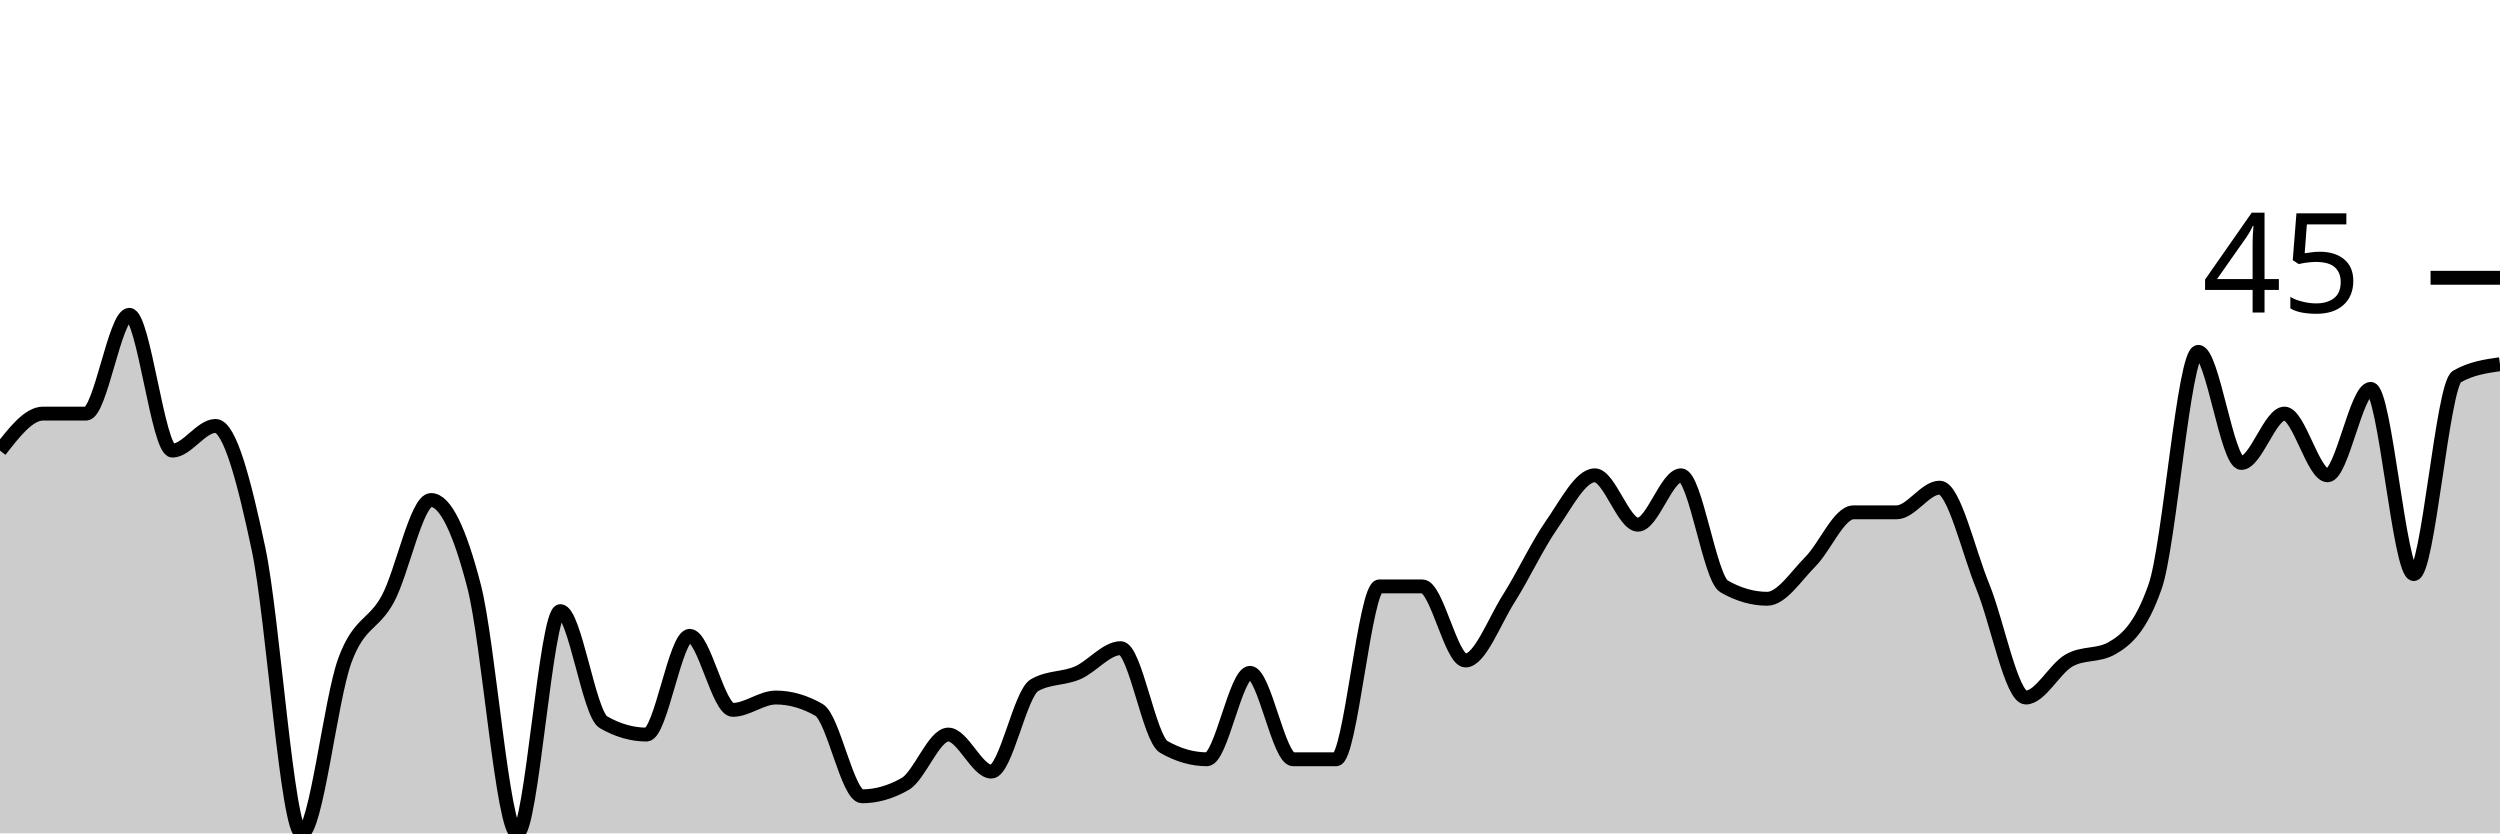
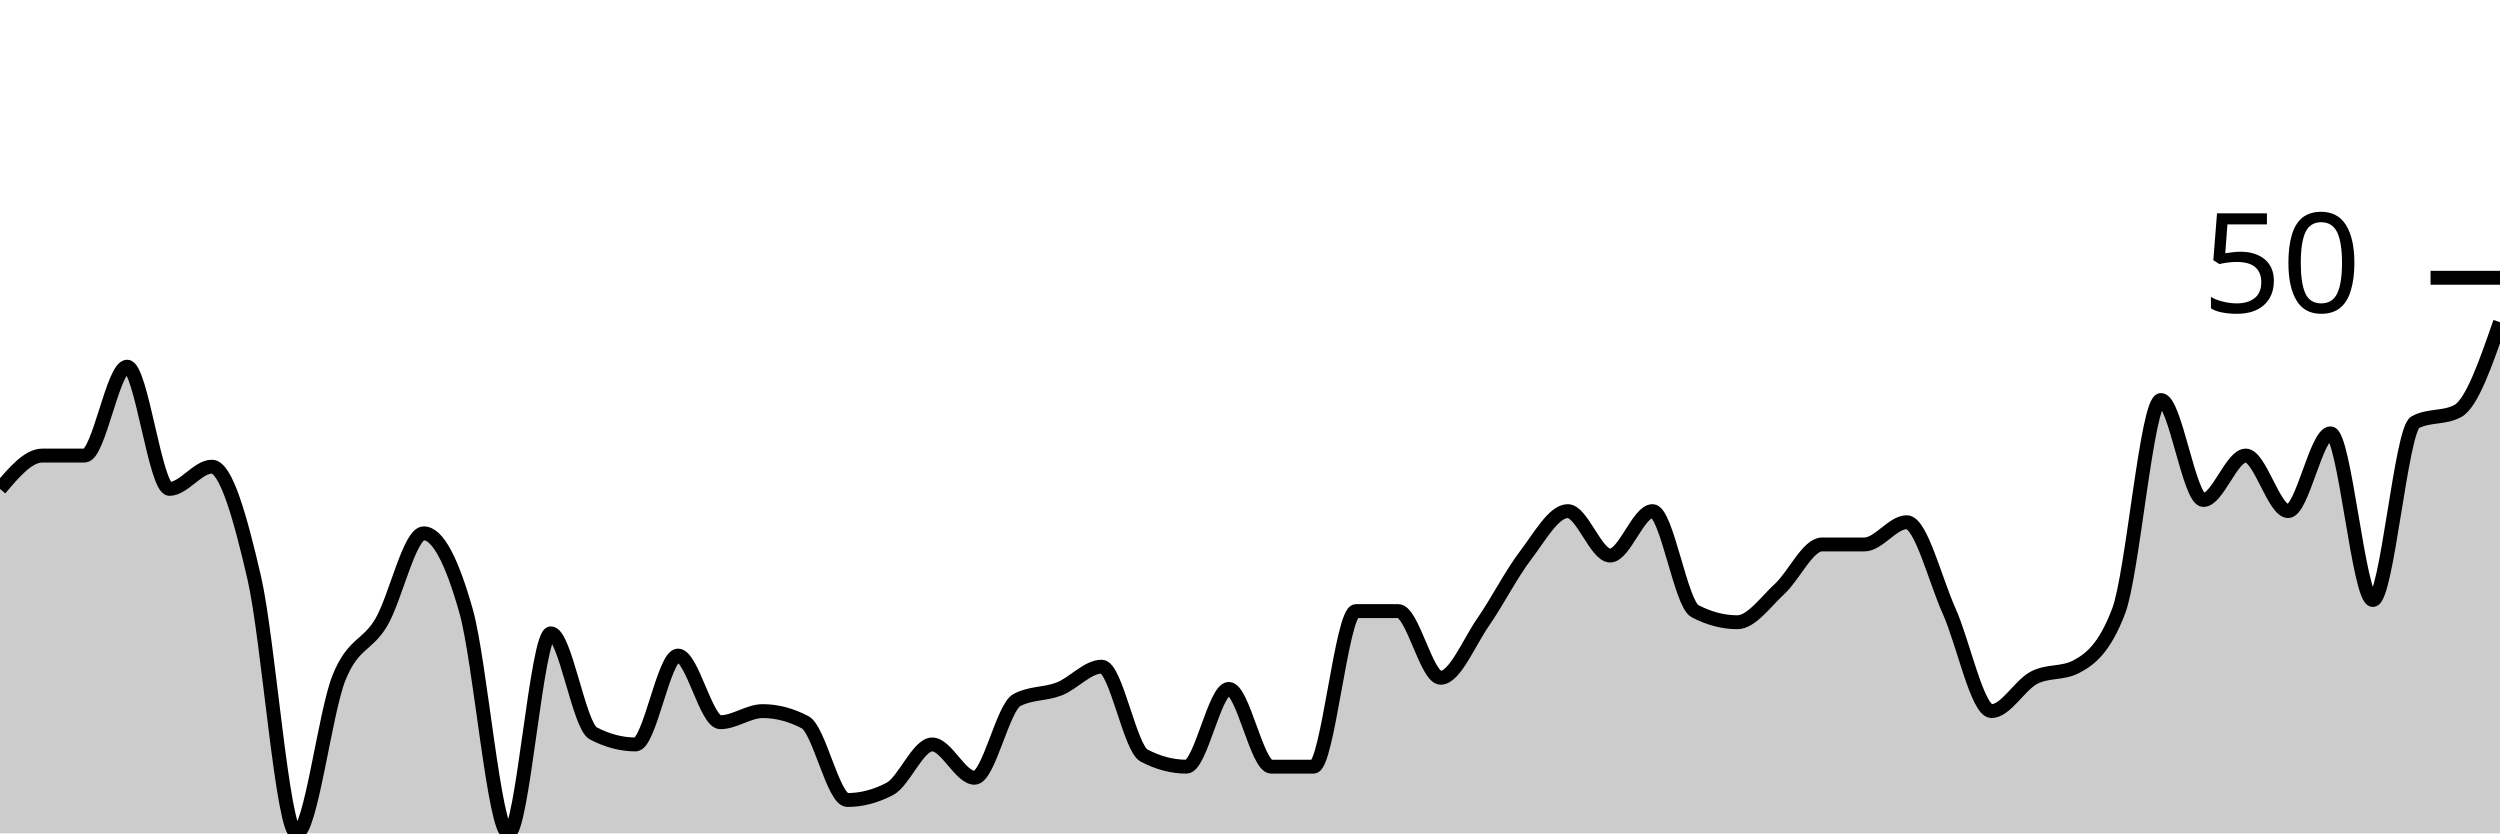
<svg xmlns="http://www.w3.org/2000/svg" viewBox="0 0 180 60">
  <g transform="translate(0,20)">
-     <path class="area" fill="rgba(0, 0, 0, 0.2)" d="M0,12.444C1.034,11.111,2.069,9.778,3.103,9.778C4.138,9.778,5.172,9.778,6.207,9.778C7.241,9.778,8.276,2.667,9.31,2.667C10.345,2.667,11.379,12.444,12.414,12.444C13.448,12.444,14.483,10.667,15.517,10.667C16.552,10.667,17.586,14.667,18.621,19.556C19.655,24.444,20.69,40,21.724,40C22.759,40,23.793,30.37,24.828,27.556C25.862,24.741,26.897,25.037,27.931,23.111C28.966,21.185,30,16,31.034,16C32.069,16,33.103,18.222,34.138,22.222C35.172,26.222,36.207,40,37.241,40C38.276,40,39.31,24,40.345,24C41.379,24,42.414,31.407,43.448,32C44.483,32.593,45.517,32.889,46.552,32.889C47.586,32.889,48.621,25.778,49.655,25.778C50.69,25.778,51.724,31.111,52.759,31.111C53.793,31.111,54.828,30.222,55.862,30.222C56.897,30.222,57.931,30.519,58.966,31.111C60,31.704,61.034,37.333,62.069,37.333C63.103,37.333,64.138,37.037,65.172,36.444C66.207,35.852,67.241,32.889,68.276,32.889C69.31,32.889,70.345,35.556,71.379,35.556C72.414,35.556,73.448,29.926,74.483,29.333C75.517,28.741,76.552,28.889,77.586,28.444C78.621,28,79.655,26.667,80.69,26.667C81.724,26.667,82.759,33.185,83.793,33.778C84.828,34.37,85.862,34.667,86.897,34.667C87.931,34.667,88.966,28.444,90,28.444C91.034,28.444,92.069,34.667,93.103,34.667C94.138,34.667,95.172,34.667,96.207,34.667C97.241,34.667,98.276,22.222,99.31,22.222C100.345,22.222,101.379,22.222,102.414,22.222C103.448,22.222,104.483,27.556,105.517,27.556C106.552,27.556,107.586,24.741,108.621,23.111C109.655,21.481,110.69,19.259,111.724,17.778C112.759,16.296,113.793,14.222,114.828,14.222C115.862,14.222,116.897,17.778,117.931,17.778C118.966,17.778,120,14.222,121.034,14.222C122.069,14.222,123.103,21.63,124.138,22.222C125.172,22.815,126.207,23.111,127.241,23.111C128.276,23.111,129.31,21.481,130.345,20.444C131.379,19.407,132.414,16.889,133.448,16.889C134.483,16.889,135.517,16.889,136.552,16.889C137.586,16.889,138.621,15.111,139.655,15.111C140.69,15.111,141.724,19.704,142.759,22.222C143.793,24.741,144.828,30.222,145.862,30.222C146.897,30.222,147.931,28.148,148.966,27.556C150,26.963,151.034,27.259,152.069,26.667C153.103,26.074,154.138,25.185,155.172,22.222C156.207,19.259,157.241,5.333,158.276,5.333C159.31,5.333,160.345,13.333,161.379,13.333C162.414,13.333,163.448,9.778,164.483,9.778C165.517,9.778,166.552,14.222,167.586,14.222C168.621,14.222,169.655,8,170.69,8C171.724,8,172.759,21.333,173.793,21.333C174.828,21.333,175.862,7.704,176.897,7.111C177.931,6.519,178.966,6.37,180,6.222L180,40C178.966,40,177.931,40,176.897,40C175.862,40,174.828,40,173.793,40C172.759,40,171.724,40,170.69,40C169.655,40,168.621,40,167.586,40C166.552,40,165.517,40,164.483,40C163.448,40,162.414,40,161.379,40C160.345,40,159.31,40,158.276,40C157.241,40,156.207,40,155.172,40C154.138,40,153.103,40,152.069,40C151.034,40,150,40,148.966,40C147.931,40,146.897,40,145.862,40C144.828,40,143.793,40,142.759,40C141.724,40,140.69,40,139.655,40C138.621,40,137.586,40,136.552,40C135.517,40,134.483,40,133.448,40C132.414,40,131.379,40,130.345,40C129.31,40,128.276,40,127.241,40C126.207,40,125.172,40,124.138,40C123.103,40,122.069,40,121.034,40C120,40,118.966,40,117.931,40C116.897,40,115.862,40,114.828,40C113.793,40,112.759,40,111.724,40C110.69,40,109.655,40,108.621,40C107.586,40,106.552,40,105.517,40C104.483,40,103.448,40,102.414,40C101.379,40,100.345,40,99.31,40C98.276,40,97.241,40,96.207,40C95.172,40,94.138,40,93.103,40C92.069,40,91.034,40,90,40C88.966,40,87.931,40,86.897,40C85.862,40,84.828,40,83.793,40C82.759,40,81.724,40,80.69,40C79.655,40,78.621,40,77.586,40C76.552,40,75.517,40,74.483,40C73.448,40,72.414,40,71.379,40C70.345,40,69.31,40,68.276,40C67.241,40,66.207,40,65.172,40C64.138,40,63.103,40,62.069,40C61.034,40,60,40,58.966,40C57.931,40,56.897,40,55.862,40C54.828,40,53.793,40,52.759,40C51.724,40,50.69,40,49.655,40C48.621,40,47.586,40,46.552,40C45.517,40,44.483,40,43.448,40C42.414,40,41.379,40,40.345,40C39.31,40,38.276,40,37.241,40C36.207,40,35.172,40,34.138,40C33.103,40,32.069,40,31.034,40C30,40,28.966,40,27.931,40C26.897,40,25.862,40,24.828,40C23.793,40,22.759,40,21.724,40C20.69,40,19.655,40,18.621,40C17.586,40,16.552,40,15.517,40C14.483,40,13.448,40,12.414,40C11.379,40,10.345,40,9.31,40C8.276,40,7.241,40,6.207,40C5.172,40,4.138,40,3.103,40C2.069,40,1.034,40,0,40Z" />
-     <path class="line" stroke="black" fill="none" d="M0,12.444C1.034,11.111,2.069,9.778,3.103,9.778C4.138,9.778,5.172,9.778,6.207,9.778C7.241,9.778,8.276,2.667,9.31,2.667C10.345,2.667,11.379,12.444,12.414,12.444C13.448,12.444,14.483,10.667,15.517,10.667C16.552,10.667,17.586,14.667,18.621,19.556C19.655,24.444,20.69,40,21.724,40C22.759,40,23.793,30.37,24.828,27.556C25.862,24.741,26.897,25.037,27.931,23.111C28.966,21.185,30,16,31.034,16C32.069,16,33.103,18.222,34.138,22.222C35.172,26.222,36.207,40,37.241,40C38.276,40,39.31,24,40.345,24C41.379,24,42.414,31.407,43.448,32C44.483,32.593,45.517,32.889,46.552,32.889C47.586,32.889,48.621,25.778,49.655,25.778C50.69,25.778,51.724,31.111,52.759,31.111C53.793,31.111,54.828,30.222,55.862,30.222C56.897,30.222,57.931,30.519,58.966,31.111C60,31.704,61.034,37.333,62.069,37.333C63.103,37.333,64.138,37.037,65.172,36.444C66.207,35.852,67.241,32.889,68.276,32.889C69.31,32.889,70.345,35.556,71.379,35.556C72.414,35.556,73.448,29.926,74.483,29.333C75.517,28.741,76.552,28.889,77.586,28.444C78.621,28,79.655,26.667,80.69,26.667C81.724,26.667,82.759,33.185,83.793,33.778C84.828,34.37,85.862,34.667,86.897,34.667C87.931,34.667,88.966,28.444,90,28.444C91.034,28.444,92.069,34.667,93.103,34.667C94.138,34.667,95.172,34.667,96.207,34.667C97.241,34.667,98.276,22.222,99.31,22.222C100.345,22.222,101.379,22.222,102.414,22.222C103.448,22.222,104.483,27.556,105.517,27.556C106.552,27.556,107.586,24.741,108.621,23.111C109.655,21.481,110.69,19.259,111.724,17.778C112.759,16.296,113.793,14.222,114.828,14.222C115.862,14.222,116.897,17.778,117.931,17.778C118.966,17.778,120,14.222,121.034,14.222C122.069,14.222,123.103,21.63,124.138,22.222C125.172,22.815,126.207,23.111,127.241,23.111C128.276,23.111,129.31,21.481,130.345,20.444C131.379,19.407,132.414,16.889,133.448,16.889C134.483,16.889,135.517,16.889,136.552,16.889C137.586,16.889,138.621,15.111,139.655,15.111C140.69,15.111,141.724,19.704,142.759,22.222C143.793,24.741,144.828,30.222,145.862,30.222C146.897,30.222,147.931,28.148,148.966,27.556C150,26.963,151.034,27.259,152.069,26.667C153.103,26.074,154.138,25.185,155.172,22.222C156.207,19.259,157.241,5.333,158.276,5.333C159.31,5.333,160.345,13.333,161.379,13.333C162.414,13.333,163.448,9.778,164.483,9.778C165.517,9.778,166.552,14.222,167.586,14.222C168.621,14.222,169.655,8,170.69,8C171.724,8,172.759,21.333,173.793,21.333C174.828,21.333,175.862,7.704,176.897,7.111C177.931,6.519,178.966,6.37,180,6.222" />
+     <path class="area" fill="rgba(0, 0, 0, 0.2)" d="M0,15.2C1.017,14,2.034,12.8,3.051,12.8C4.068,12.8,5.085,12.8,6.102,12.8C7.119,12.8,8.136,6.4,9.153,6.4C10.169,6.4,11.186,15.2,12.203,15.2C13.22,15.2,14.237,13.6,15.254,13.6C16.271,13.6,17.288,17.2,18.305,21.6C19.322,26,20.339,40,21.356,40C22.373,40,23.39,31.333,24.407,28.8C25.424,26.267,26.441,26.533,27.458,24.8C28.475,23.067,29.492,18.4,30.508,18.4C31.525,18.4,32.542,20.4,33.559,24C34.576,27.6,35.593,40,36.61,40C37.627,40,38.644,25.6,39.661,25.6C40.678,25.6,41.695,32.267,42.712,32.8C43.729,33.333,44.746,33.6,45.763,33.6C46.78,33.6,47.797,27.2,48.814,27.2C49.831,27.2,50.847,32,51.864,32C52.881,32,53.898,31.2,54.915,31.2C55.932,31.2,56.949,31.467,57.966,32C58.983,32.533,60,37.6,61.017,37.6C62.034,37.6,63.051,37.333,64.068,36.8C65.085,36.267,66.102,33.6,67.119,33.6C68.136,33.6,69.153,36,70.169,36C71.186,36,72.203,30.933,73.22,30.4C74.237,29.867,75.254,30,76.271,29.6C77.288,29.2,78.305,28,79.322,28C80.339,28,81.356,33.867,82.373,34.4C83.39,34.933,84.407,35.2,85.424,35.2C86.441,35.2,87.458,29.6,88.475,29.6C89.492,29.6,90.508,35.2,91.525,35.2C92.542,35.2,93.559,35.2,94.576,35.2C95.593,35.2,96.61,24,97.627,24C98.644,24,99.661,24,100.678,24C101.695,24,102.712,28.8,103.729,28.8C104.746,28.8,105.763,26.267,106.78,24.8C107.797,23.333,108.814,21.333,109.831,20C110.847,18.667,111.864,16.8,112.881,16.8C113.898,16.8,114.915,20,115.932,20C116.949,20,117.966,16.8,118.983,16.8C120,16.8,121.017,23.467,122.034,24C123.051,24.533,124.068,24.8,125.085,24.8C126.102,24.8,127.119,23.333,128.136,22.4C129.153,21.467,130.169,19.2,131.186,19.2C132.203,19.2,133.22,19.2,134.237,19.2C135.254,19.2,136.271,17.6,137.288,17.6C138.305,17.6,139.322,21.733,140.339,24C141.356,26.267,142.373,31.2,143.39,31.2C144.407,31.2,145.424,29.333,146.441,28.8C147.458,28.267,148.475,28.533,149.492,28C150.508,27.467,151.525,26.667,152.542,24C153.559,21.333,154.576,8.8,155.593,8.8C156.61,8.8,157.627,16,158.644,16C159.661,16,160.678,12.8,161.695,12.8C162.712,12.8,163.729,16.8,164.746,16.8C165.763,16.8,166.78,11.2,167.797,11.2C168.814,11.2,169.831,23.2,170.847,23.2C171.864,23.2,172.881,10.933,173.898,10.4C174.915,9.867,175.932,10.133,176.949,9.6C177.966,9.067,178.983,6.133,180,3.2L180,40C178.983,40,177.966,40,176.949,40C175.932,40,174.915,40,173.898,40C172.881,40,171.864,40,170.847,40C169.831,40,168.814,40,167.797,40C166.78,40,165.763,40,164.746,40C163.729,40,162.712,40,161.695,40C160.678,40,159.661,40,158.644,40C157.627,40,156.61,40,155.593,40C154.576,40,153.559,40,152.542,40C151.525,40,150.508,40,149.492,40C148.475,40,147.458,40,146.441,40C145.424,40,144.407,40,143.39,40C142.373,40,141.356,40,140.339,40C139.322,40,138.305,40,137.288,40C136.271,40,135.254,40,134.237,40C133.22,40,132.203,40,131.186,40C130.169,40,129.153,40,128.136,40C127.119,40,126.102,40,125.085,40C124.068,40,123.051,40,122.034,40C121.017,40,120,40,118.983,40C117.966,40,116.949,40,115.932,40C114.915,40,113.898,40,112.881,40C111.864,40,110.847,40,109.831,40C108.814,40,107.797,40,106.78,40C105.763,40,104.746,40,103.729,40C102.712,40,101.695,40,100.678,40C99.661,40,98.644,40,97.627,40C96.61,40,95.593,40,94.576,40C93.559,40,92.542,40,91.525,40C90.508,40,89.492,40,88.475,40C87.458,40,86.441,40,85.424,40C84.407,40,83.39,40,82.373,40C81.356,40,80.339,40,79.322,40C78.305,40,77.288,40,76.271,40C75.254,40,74.237,40,73.22,40C72.203,40,71.186,40,70.169,40C69.153,40,68.136,40,67.119,40C66.102,40,65.085,40,64.068,40C63.051,40,62.034,40,61.017,40C60,40,58.983,40,57.966,40C56.949,40,55.932,40,54.915,40C53.898,40,52.881,40,51.864,40C50.847,40,49.831,40,48.814,40C47.797,40,46.78,40,45.763,40C44.746,40,43.729,40,42.712,40C41.695,40,40.678,40,39.661,40C38.644,40,37.627,40,36.61,40C35.593,40,34.576,40,33.559,40C32.542,40,31.525,40,30.508,40C29.492,40,28.475,40,27.458,40C26.441,40,25.424,40,24.407,40C23.39,40,22.373,40,21.356,40C20.339,40,19.322,40,18.305,40C17.288,40,16.271,40,15.254,40C14.237,40,13.22,40,12.203,40C11.186,40,10.169,40,9.153,40C8.136,40,7.119,40,6.102,40C5.085,40,4.068,40,3.051,40C2.034,40,1.017,40,0,40Z" />
+     <path class="line" stroke="black" fill="none" d="M0,15.2C1.017,14,2.034,12.8,3.051,12.8C4.068,12.8,5.085,12.8,6.102,12.8C7.119,12.8,8.136,6.4,9.153,6.4C10.169,6.4,11.186,15.2,12.203,15.2C13.22,15.2,14.237,13.6,15.254,13.6C16.271,13.6,17.288,17.2,18.305,21.6C19.322,26,20.339,40,21.356,40C22.373,40,23.39,31.333,24.407,28.8C25.424,26.267,26.441,26.533,27.458,24.8C28.475,23.067,29.492,18.4,30.508,18.4C31.525,18.4,32.542,20.4,33.559,24C34.576,27.6,35.593,40,36.61,40C37.627,40,38.644,25.6,39.661,25.6C40.678,25.6,41.695,32.267,42.712,32.8C43.729,33.333,44.746,33.6,45.763,33.6C46.78,33.6,47.797,27.2,48.814,27.2C49.831,27.2,50.847,32,51.864,32C52.881,32,53.898,31.2,54.915,31.2C55.932,31.2,56.949,31.467,57.966,32C58.983,32.533,60,37.6,61.017,37.6C62.034,37.6,63.051,37.333,64.068,36.8C65.085,36.267,66.102,33.6,67.119,33.6C68.136,33.6,69.153,36,70.169,36C71.186,36,72.203,30.933,73.22,30.4C74.237,29.867,75.254,30,76.271,29.6C77.288,29.2,78.305,28,79.322,28C80.339,28,81.356,33.867,82.373,34.4C83.39,34.933,84.407,35.2,85.424,35.2C86.441,35.2,87.458,29.6,88.475,29.6C89.492,29.6,90.508,35.2,91.525,35.2C92.542,35.2,93.559,35.2,94.576,35.2C95.593,35.2,96.61,24,97.627,24C98.644,24,99.661,24,100.678,24C101.695,24,102.712,28.8,103.729,28.8C104.746,28.8,105.763,26.267,106.78,24.8C107.797,23.333,108.814,21.333,109.831,20C110.847,18.667,111.864,16.8,112.881,16.8C113.898,16.8,114.915,20,115.932,20C116.949,20,117.966,16.8,118.983,16.8C120,16.8,121.017,23.467,122.034,24C123.051,24.533,124.068,24.8,125.085,24.8C126.102,24.8,127.119,23.333,128.136,22.4C129.153,21.467,130.169,19.2,131.186,19.2C132.203,19.2,133.22,19.2,134.237,19.2C135.254,19.2,136.271,17.6,137.288,17.6C138.305,17.6,139.322,21.733,140.339,24C141.356,26.267,142.373,31.2,143.39,31.2C144.407,31.2,145.424,29.333,146.441,28.8C147.458,28.267,148.475,28.533,149.492,28C150.508,27.467,151.525,26.667,152.542,24C153.559,21.333,154.576,8.8,155.593,8.8C156.61,8.8,157.627,16,158.644,16C159.661,16,160.678,12.8,161.695,12.8C162.712,12.8,163.729,16.8,164.746,16.8C165.763,16.8,166.78,11.2,167.797,11.2C168.814,11.2,169.831,23.2,170.847,23.2C171.864,23.2,172.881,10.933,173.898,10.4C174.915,9.867,175.932,10.133,176.949,9.6C177.966,9.067,178.983,6.133,180,3.2" />
    <path class="axis-ceiling" stroke-width="1" stroke="black" fill="none" d="M175,0L180,0" />
-     <text class="axis-ceiling-label" font-family="sans-serif" text-anchor="end" font-size="10px" x="170" y="2.5">45</text>
+     <text class="axis-ceiling-label" font-family="sans-serif" text-anchor="end" font-size="10px" x="170" y="2.5">50</text>
  </g>
</svg>
